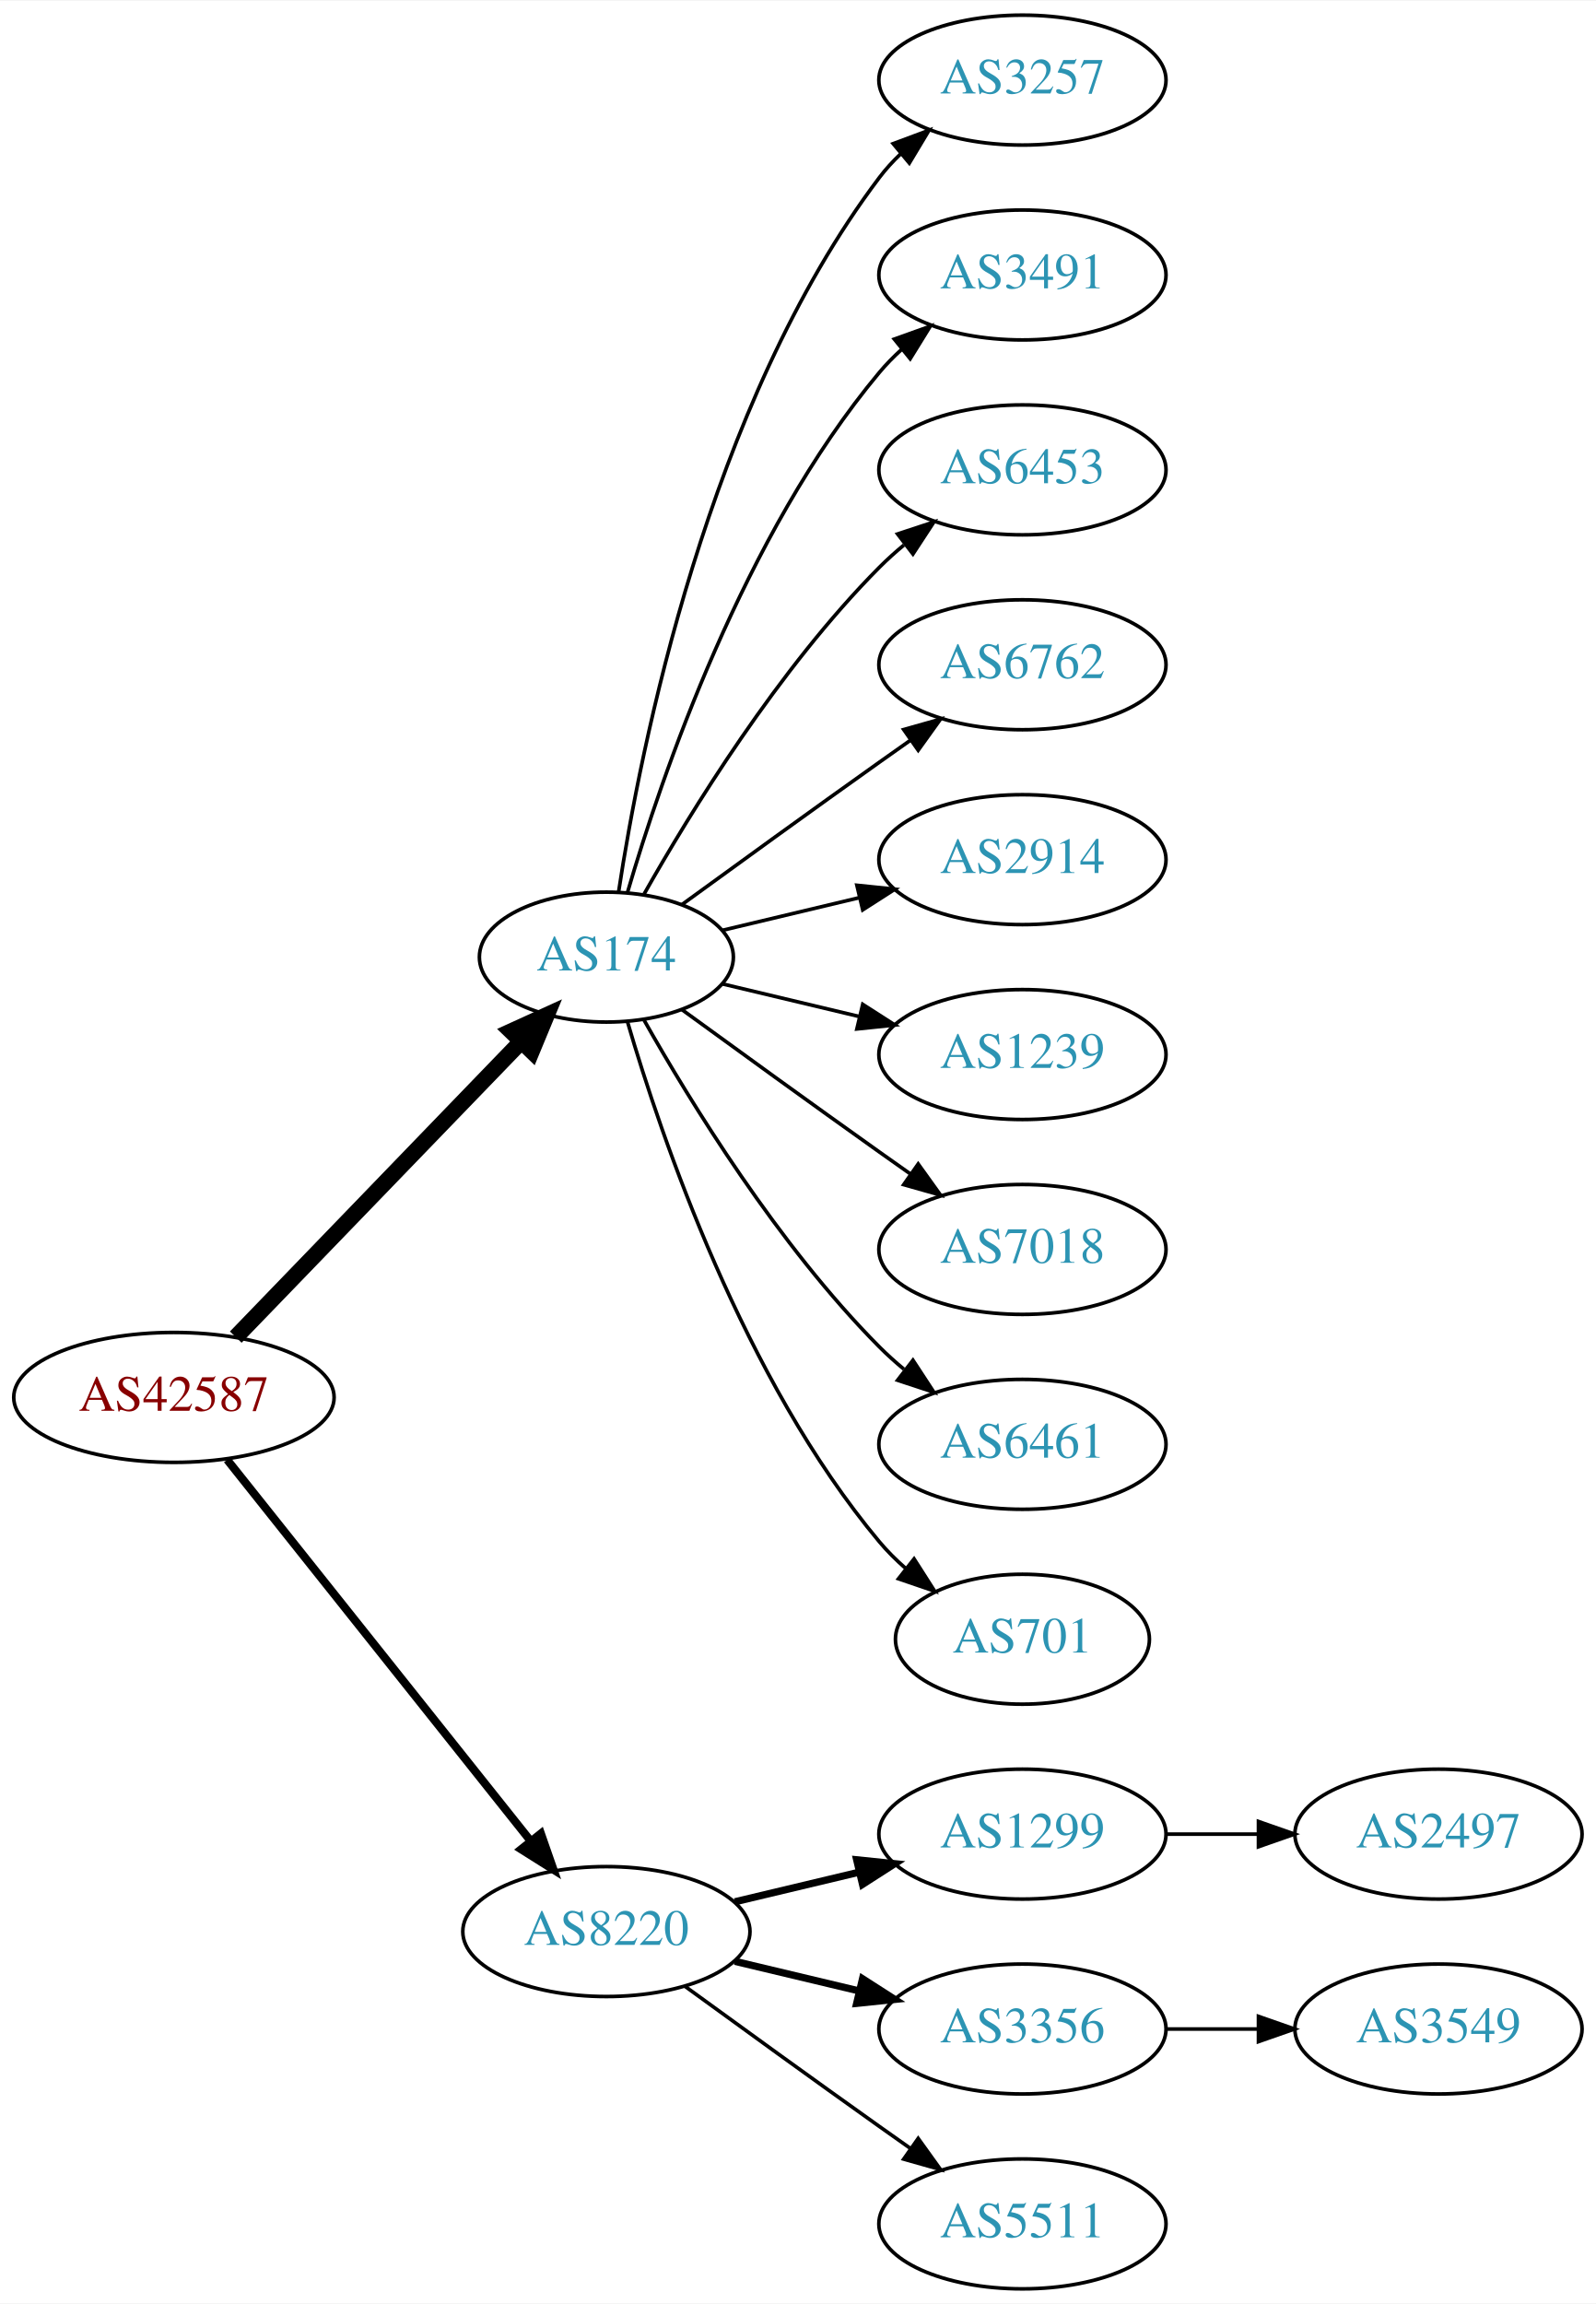
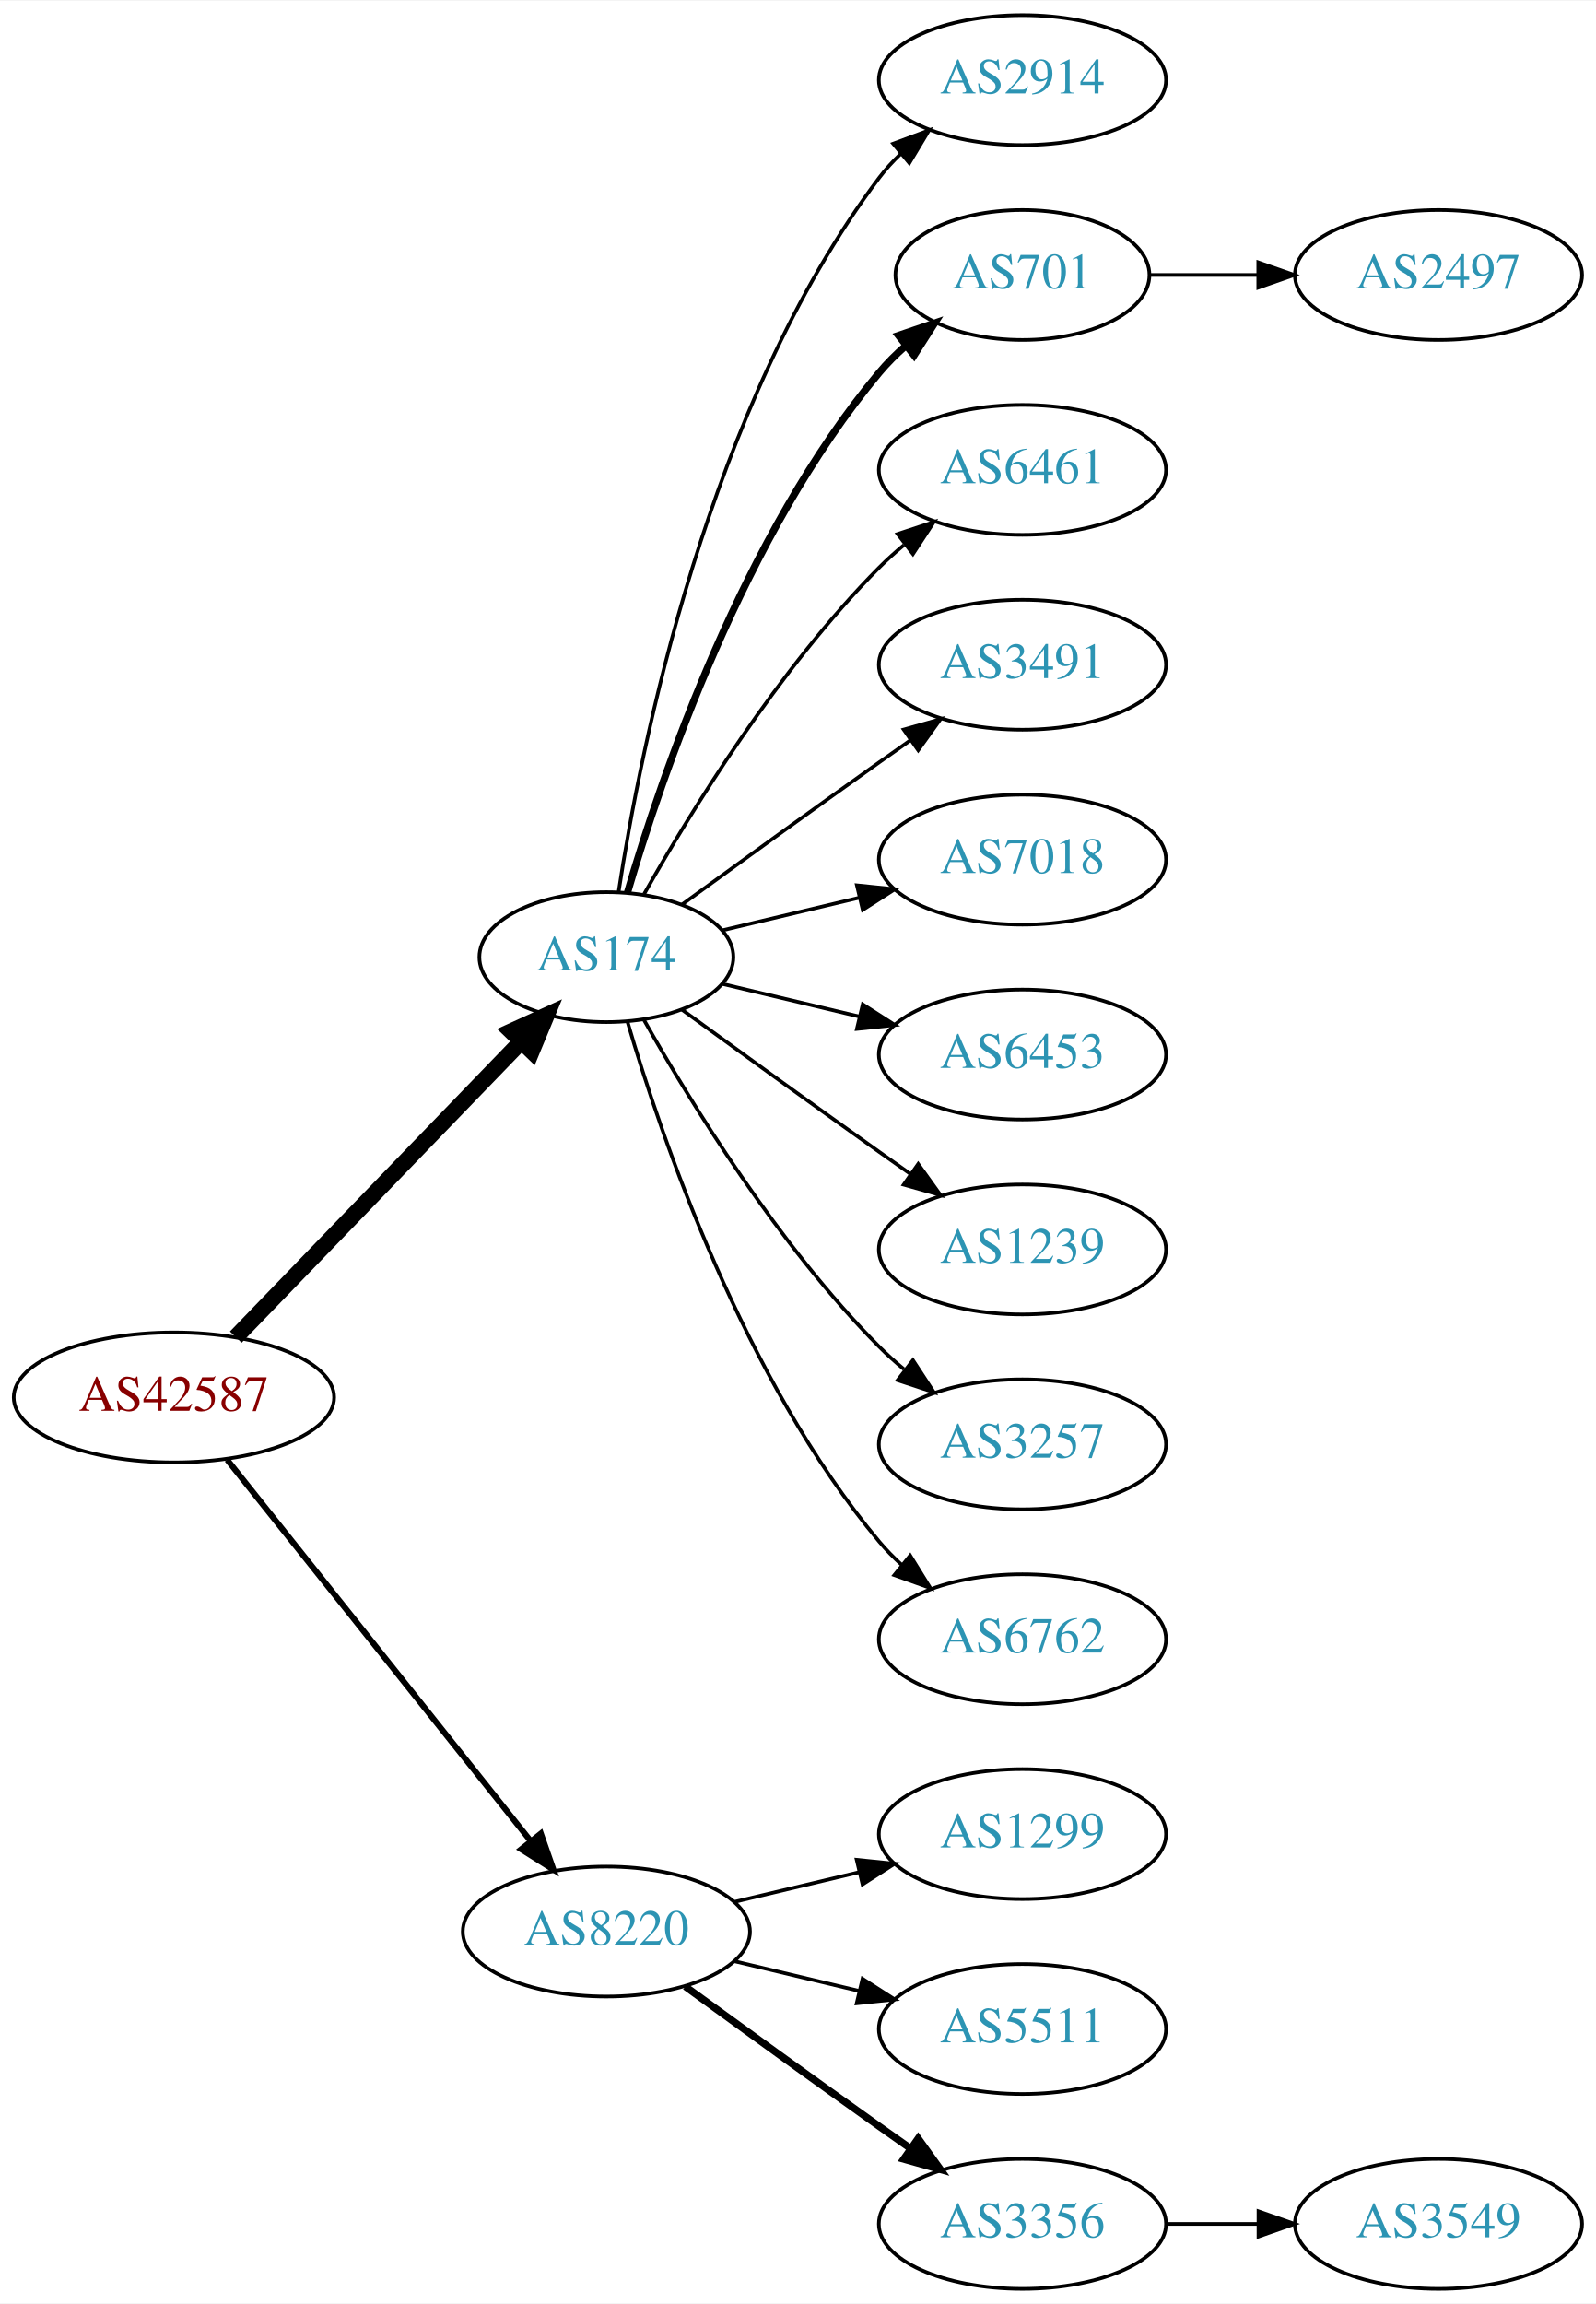
<svg xmlns="http://www.w3.org/2000/svg" xmlns:xlink="http://www.w3.org/1999/xlink" width="442pt" height="638pt" viewBox="0.00 0.00 442.27 638.00">
  <g id="graph0" class="graph" transform="scale(1 1) rotate(0) translate(4 634)">
    <polygon fill="white" stroke="none" points="-4,4 -4,-634 438.271,-634 438.271,4 -4,4" />
    <g id="node1" class="node">
      <g id="a_node1">
        <a xlink:href="/asn/42587" xlink:title="AS42587 ~ Magna Automotive Holding AG [AT]">
          <ellipse fill="#ffffff" stroke="black" cx="44.196" cy="-247" rx="44.393" ry="18" />
          <text text-anchor="middle" x="44.196" y="-243.3" font-family="Times,serif" font-size="14.00" fill="#880000">AS42587</text>
        </a>
      </g>
    </g>
    <g id="node2" class="node">
      <g id="a_node2">
        <a xlink:href="/asn/174" xlink:title="AS174 ~ Cogent Communications [US]">
          <ellipse fill="#ffffff" stroke="black" cx="164.039" cy="-369" rx="35.194" ry="18" />
          <text text-anchor="middle" x="164.039" y="-365.3" font-family="Times,serif" font-size="14.00" fill="#2c94b3">AS174</text>
        </a>
      </g>
    </g>
    <g id="edge1" class="edge">
      <path fill="none" stroke="black" stroke-width="4.5" d="M61.334,-263.708C81.811,-284.907 117.245,-321.59 140.413,-345.576" />
      <polygon fill="black" stroke="black" stroke-width="4.5" points="137.69,-348.425 147.47,-352.882 143.354,-342.954 137.69,-348.425" />
    </g>
    <g id="node3" class="node">
      <g id="a_node3">
        <a xlink:href="/asn/8220" xlink:title="AS8220 ~ COLT [GB]">
          <ellipse fill="#ffffff" stroke="black" cx="164.039" cy="-99" rx="39.794" ry="18" />
          <text text-anchor="middle" x="164.039" y="-95.3" font-family="Times,serif" font-size="14.00" fill="#2c94b3">AS8220</text>
        </a>
      </g>
    </g>
    <g id="edge2" class="edge">
-       <path fill="none" stroke="black" stroke-width="2.25" d="M58.945,-229.733C79.7,-203.666 119.146,-154.126 143.07,-124.079" />
-       <polygon fill="black" stroke="black" stroke-width="2.25" points="145.887,-126.16 149.378,-116.157 140.41,-121.8 145.887,-126.16" />
+       <path fill="none" stroke="black" stroke-width="1.636" d="M58.945,-229.733C79.7,-203.666 119.146,-154.126 143.07,-124.079" />
+       <polygon fill="black" stroke="black" stroke-width="1.636" points="145.887,-126.16 149.378,-116.157 140.41,-121.8 145.887,-126.16" />
    </g>
    <g id="node4" class="node">
      <g id="a_node4">
-         <a xlink:href="/asn/3257" xlink:title="AS3257 ~ GTT [DE]">
+         <a xlink:href="/asn/2914" xlink:title="AS2914 ~ NTT America, Inc. [US]">
          <ellipse fill="#ffffff" stroke="black" cx="279.332" cy="-612" rx="39.794" ry="18" />
-           <text text-anchor="middle" x="279.332" y="-608.3" font-family="Times,serif" font-size="14.00" fill="#2c94b3">AS3257</text>
+           <text text-anchor="middle" x="279.332" y="-608.3" font-family="Times,serif" font-size="14.00" fill="#2c94b3">AS2914</text>
        </a>
      </g>
    </g>
    <g id="edge3" class="edge">
      <path fill="none" stroke="black" d="M167.415,-386.986C173.389,-426.422 192.1,-521.995 239.685,-585 241.442,-587.327 243.459,-589.529 245.629,-591.596" />
      <polygon fill="black" stroke="black" points="243.513,-594.389 253.441,-598.088 247.987,-589.005 243.513,-594.389" />
    </g>
    <g id="node5" class="node">
      <g id="a_node5">
-         <a xlink:href="/asn/3491" xlink:title="AS3491 ~ PCCW Global, Inc. [US]">
-           <ellipse fill="#ffffff" stroke="black" cx="279.332" cy="-558" rx="39.794" ry="18" />
-           <text text-anchor="middle" x="279.332" y="-554.3" font-family="Times,serif" font-size="14.00" fill="#2c94b3">AS3491</text>
+         <a xlink:href="/asn/701" xlink:title="AS701 ~ UUNET [US]">
+           <ellipse fill="#ffffff" stroke="black" cx="279.332" cy="-558" rx="35.194" ry="18" />
+           <text text-anchor="middle" x="279.332" y="-554.3" font-family="Times,serif" font-size="14.00" fill="#2c94b3">AS701</text>
        </a>
      </g>
    </g>
    <g id="edge4" class="edge">
-       <path fill="none" stroke="black" d="M169.913,-387.002C179.227,-418.844 202.043,-485.981 239.685,-531 241.555,-533.237 243.654,-535.374 245.88,-537.396" />
-       <polygon fill="black" stroke="black" points="243.823,-540.234 253.799,-543.804 248.227,-534.793 243.823,-540.234" />
+       <path fill="none" stroke="black" stroke-width="2" d="M169.913,-387.002C179.227,-418.844 202.043,-485.981 239.685,-531 241.838,-533.574 244.292,-536.017 246.896,-538.303" />
+       <polygon fill="black" stroke="black" stroke-width="2" points="244.98,-541.249 255.007,-544.672 249.303,-535.743 244.98,-541.249" />
    </g>
    <g id="node6" class="node">
      <g id="a_node6">
-         <a xlink:href="/asn/6453" xlink:title="AS6453 ~ TATA COMMUNICATIONS (AMERICA) INC [US]">
+         <a xlink:href="/asn/6461" xlink:title="AS6461 ~ Zayo Bandwidth [US]">
          <ellipse fill="#ffffff" stroke="black" cx="279.332" cy="-504" rx="39.794" ry="18" />
-           <text text-anchor="middle" x="279.332" y="-500.3" font-family="Times,serif" font-size="14.00" fill="#2c94b3">AS6453</text>
+           <text text-anchor="middle" x="279.332" y="-500.3" font-family="Times,serif" font-size="14.00" fill="#2c94b3">AS6461</text>
        </a>
      </g>
    </g>
    <g id="edge5" class="edge">
      <path fill="none" stroke="black" d="M174.498,-386.49C187.28,-409.096 211.712,-448.886 239.685,-477 241.796,-479.121 244.092,-481.188 246.477,-483.171" />
      <polygon fill="black" stroke="black" points="244.73,-486.242 254.793,-489.556 248.993,-480.69 244.73,-486.242" />
    </g>
    <g id="node7" class="node">
      <g id="a_node7">
-         <a xlink:href="/asn/6762" xlink:title="AS6762 ~ TELECOM ITALIA SPARKLE S.p.A. [IT]">
+         <a xlink:href="/asn/3491" xlink:title="AS3491 ~ PCCW Global, Inc. [US]">
          <ellipse fill="#ffffff" stroke="black" cx="279.332" cy="-450" rx="39.794" ry="18" />
-           <text text-anchor="middle" x="279.332" y="-446.3" font-family="Times,serif" font-size="14.00" fill="#2c94b3">AS6762</text>
+           <text text-anchor="middle" x="279.332" y="-446.3" font-family="Times,serif" font-size="14.00" fill="#2c94b3">AS3491</text>
        </a>
      </g>
    </g>
    <g id="edge6" class="edge">
      <path fill="none" stroke="black" d="M184.935,-383.529C199.936,-394.45 221.043,-409.747 239.685,-423 242.506,-425.005 245.449,-427.085 248.397,-429.159" />
      <polygon fill="black" stroke="black" points="246.424,-432.05 256.621,-434.926 250.443,-426.319 246.424,-432.05" />
    </g>
    <g id="node8" class="node">
      <g id="a_node8">
-         <a xlink:href="/asn/2914" xlink:title="AS2914 ~ NTT America, Inc. [US]">
+         <a xlink:href="/asn/7018" xlink:title="AS7018 ~ AT&amp;T Services, Inc. [US]">
          <ellipse fill="#ffffff" stroke="black" cx="279.332" cy="-396" rx="39.794" ry="18" />
-           <text text-anchor="middle" x="279.332" y="-392.3" font-family="Times,serif" font-size="14.00" fill="#2c94b3">AS2914</text>
+           <text text-anchor="middle" x="279.332" y="-392.3" font-family="Times,serif" font-size="14.00" fill="#2c94b3">AS7018</text>
        </a>
      </g>
    </g>
    <g id="edge7" class="edge">
      <path fill="none" stroke="black" d="M196.296,-376.449C207.976,-379.233 221.472,-382.449 234.101,-385.459" />
      <polygon fill="black" stroke="black" points="233.454,-388.903 243.993,-387.816 235.077,-382.093 233.454,-388.903" />
    </g>
    <g id="node9" class="node">
      <g id="a_node9">
-         <a xlink:href="/asn/1239" xlink:title="AS1239 ~ Sprint [US]">
+         <a xlink:href="/asn/6453" xlink:title="AS6453 ~ TATA COMMUNICATIONS (AMERICA) INC [US]">
          <ellipse fill="#ffffff" stroke="black" cx="279.332" cy="-342" rx="39.794" ry="18" />
-           <text text-anchor="middle" x="279.332" y="-338.3" font-family="Times,serif" font-size="14.00" fill="#2c94b3">AS1239</text>
+           <text text-anchor="middle" x="279.332" y="-338.3" font-family="Times,serif" font-size="14.00" fill="#2c94b3">AS6453</text>
        </a>
      </g>
    </g>
    <g id="edge8" class="edge">
      <path fill="none" stroke="black" d="M196.296,-361.551C207.976,-358.767 221.472,-355.551 234.101,-352.541" />
      <polygon fill="black" stroke="black" points="235.077,-355.907 243.993,-350.184 233.454,-349.097 235.077,-355.907" />
    </g>
    <g id="node10" class="node">
      <g id="a_node10">
-         <a xlink:href="/asn/7018" xlink:title="AS7018 ~ AT&amp;T Services, Inc. [US]">
+         <a xlink:href="/asn/1239" xlink:title="AS1239 ~ Sprint [US]">
          <ellipse fill="#ffffff" stroke="black" cx="279.332" cy="-288" rx="39.794" ry="18" />
-           <text text-anchor="middle" x="279.332" y="-284.3" font-family="Times,serif" font-size="14.00" fill="#2c94b3">AS7018</text>
+           <text text-anchor="middle" x="279.332" y="-284.3" font-family="Times,serif" font-size="14.00" fill="#2c94b3">AS1239</text>
        </a>
      </g>
    </g>
    <g id="edge9" class="edge">
      <path fill="none" stroke="black" d="M184.935,-354.471C199.936,-343.55 221.043,-328.253 239.685,-315 242.506,-312.995 245.449,-310.915 248.397,-308.841" />
      <polygon fill="black" stroke="black" points="250.443,-311.681 256.621,-303.074 246.424,-305.95 250.443,-311.681" />
    </g>
    <g id="node11" class="node">
      <g id="a_node11">
-         <a xlink:href="/asn/6461" xlink:title="AS6461 ~ Zayo Bandwidth [US]">
+         <a xlink:href="/asn/3257" xlink:title="AS3257 ~ GTT [DE]">
          <ellipse fill="#ffffff" stroke="black" cx="279.332" cy="-234" rx="39.794" ry="18" />
-           <text text-anchor="middle" x="279.332" y="-230.3" font-family="Times,serif" font-size="14.00" fill="#2c94b3">AS6461</text>
+           <text text-anchor="middle" x="279.332" y="-230.3" font-family="Times,serif" font-size="14.00" fill="#2c94b3">AS3257</text>
        </a>
      </g>
    </g>
    <g id="edge10" class="edge">
      <path fill="none" stroke="black" d="M174.498,-351.51C187.28,-328.904 211.712,-289.114 239.685,-261 241.796,-258.879 244.092,-256.812 246.477,-254.829" />
      <polygon fill="black" stroke="black" points="248.993,-257.31 254.793,-248.444 244.73,-251.758 248.993,-257.31" />
    </g>
    <g id="node12" class="node">
      <g id="a_node12">
-         <a xlink:href="/asn/701" xlink:title="AS701 ~ UUNET [US]">
-           <ellipse fill="#ffffff" stroke="black" cx="279.332" cy="-180" rx="35.194" ry="18" />
-           <text text-anchor="middle" x="279.332" y="-176.3" font-family="Times,serif" font-size="14.00" fill="#2c94b3">AS701</text>
+         <a xlink:href="/asn/6762" xlink:title="AS6762 ~ TELECOM ITALIA SPARKLE S.p.A. [IT]">
+           <ellipse fill="#ffffff" stroke="black" cx="279.332" cy="-180" rx="39.794" ry="18" />
+           <text text-anchor="middle" x="279.332" y="-176.3" font-family="Times,serif" font-size="14.00" fill="#2c94b3">AS6762</text>
        </a>
      </g>
    </g>
    <g id="edge11" class="edge">
-       <path fill="none" stroke="black" d="M169.913,-350.998C179.227,-319.156 202.043,-252.019 239.685,-207 241.838,-204.426 244.292,-201.983 246.896,-199.697" />
-       <polygon fill="black" stroke="black" points="249.303,-202.257 255.007,-193.328 244.98,-196.751 249.303,-202.257" />
-     </g>
-     <g id="node13" class="node">
-       <g id="a_node13">
+       <path fill="none" stroke="black" d="M169.913,-350.998C179.227,-319.156 202.043,-252.019 239.685,-207 241.555,-204.763 243.654,-202.626 245.88,-200.604" />
+       <polygon fill="black" stroke="black" points="248.227,-203.207 253.799,-194.196 243.823,-197.766 248.227,-203.207" />
+     </g>
+     <g id="node14" class="node">
+       <g id="a_node14">
        <a xlink:href="/asn/1299" xlink:title="AS1299 ~ Telia Carrier [EU]">
          <ellipse fill="#ffffff" stroke="black" cx="279.332" cy="-126" rx="39.794" ry="18" />
          <text text-anchor="middle" x="279.332" y="-122.3" font-family="Times,serif" font-size="14.00" fill="#2c94b3">AS1299</text>
        </a>
      </g>
    </g>
-     <g id="edge12" class="edge">
-       <path fill="none" stroke="black" stroke-width="2" d="M199.646,-107.248C210.517,-109.838 222.671,-112.735 234.114,-115.462" />
-       <polygon fill="black" stroke="black" stroke-width="2" points="233.397,-118.889 243.936,-117.803 235.02,-112.08 233.397,-118.889" />
-     </g>
-     <g id="node14" class="node">
-       <g id="a_node14">
-         <a xlink:href="/asn/3356" xlink:title="AS3356 ~ Level 3 Parent, LLC [US]">
-           <ellipse fill="#ffffff" stroke="black" cx="279.332" cy="-72" rx="39.794" ry="18" />
-           <text text-anchor="middle" x="279.332" y="-68.3" font-family="Times,serif" font-size="14.00" fill="#2c94b3">AS3356</text>
-         </a>
-       </g>
-     </g>
    <g id="edge13" class="edge">
-       <path fill="none" stroke="black" stroke-width="2" d="M199.646,-90.752C210.517,-88.162 222.671,-85.265 234.114,-82.538" />
-       <polygon fill="black" stroke="black" stroke-width="2" points="235.02,-85.92 243.936,-80.197 233.397,-79.111 235.02,-85.92" />
+       <path fill="none" stroke="black" d="M199.646,-107.248C210.517,-109.838 222.671,-112.735 234.114,-115.462" />
+       <polygon fill="black" stroke="black" points="233.397,-118.889 243.936,-117.803 235.02,-112.08 233.397,-118.889" />
    </g>
    <g id="node15" class="node">
      <g id="a_node15">
        <a xlink:href="/asn/5511" xlink:title="AS5511 ~ Orange S.A. [FR]">
+           <ellipse fill="#ffffff" stroke="black" cx="279.332" cy="-72" rx="39.794" ry="18" />
+           <text text-anchor="middle" x="279.332" y="-68.3" font-family="Times,serif" font-size="14.00" fill="#2c94b3">AS5511</text>
+         </a>
+       </g>
+     </g>
+     <g id="edge14" class="edge">
+       <path fill="none" stroke="black" d="M199.646,-90.752C210.517,-88.162 222.671,-85.265 234.114,-82.538" />
+       <polygon fill="black" stroke="black" points="235.02,-85.92 243.936,-80.197 233.397,-79.111 235.02,-85.92" />
+     </g>
+     <g id="node16" class="node">
+       <g id="a_node16">
+         <a xlink:href="/asn/3356" xlink:title="AS3356 ~ Level 3 Parent, LLC [US]">
          <ellipse fill="#ffffff" stroke="black" cx="279.332" cy="-18" rx="39.794" ry="18" />
-           <text text-anchor="middle" x="279.332" y="-14.3" font-family="Times,serif" font-size="14.00" fill="#2c94b3">AS5511</text>
-         </a>
-       </g>
-     </g>
-     <g id="edge14" class="edge">
-       <path fill="none" stroke="black" d="M185.887,-83.778C200.821,-72.909 221.435,-57.975 239.685,-45 242.506,-42.995 245.449,-40.915 248.397,-38.841" />
-       <polygon fill="black" stroke="black" points="250.443,-41.681 256.621,-33.074 246.424,-35.95 250.443,-41.681" />
+           <text text-anchor="middle" x="279.332" y="-14.3" font-family="Times,serif" font-size="14.00" fill="#2c94b3">AS3356</text>
+         </a>
+       </g>
+     </g>
+     <g id="edge15" class="edge">
+       <path fill="none" stroke="black" stroke-width="2" d="M185.887,-83.778C200.821,-72.909 221.435,-57.975 239.685,-45 242.506,-42.995 245.449,-40.915 248.397,-38.841" />
+       <polygon fill="black" stroke="black" stroke-width="2" points="250.443,-41.681 256.621,-33.074 246.424,-35.95 250.443,-41.681" />
+     </g>
+     <g id="node13" class="node">
+       <g id="a_node13">
+         <a xlink:href="/asn/2497" xlink:title="AS2497 ~ Internet Initiative Japan Inc. [JP]">
+           <ellipse fill="#ffffff" stroke="black" cx="394.625" cy="-558" rx="39.794" ry="18" />
+           <text text-anchor="middle" x="394.625" y="-554.3" font-family="Times,serif" font-size="14.00" fill="#2c94b3">AS2497</text>
+         </a>
+       </g>
+     </g>
+     <g id="edge12" class="edge">
+       <path fill="none" stroke="black" d="M314.631,-558C324.008,-558 334.358,-558 344.393,-558" />
+       <polygon fill="black" stroke="black" points="344.681,-561.5 354.681,-558 344.681,-554.5 344.681,-561.5" />
    </g>
    <g id="node17" class="node">
      <g id="a_node17">
-         <a xlink:href="/asn/2497" xlink:title="AS2497 ~ Internet Initiative Japan Inc. [JP]">
-           <ellipse fill="#ffffff" stroke="black" cx="394.625" cy="-126" rx="39.794" ry="18" />
-           <text text-anchor="middle" x="394.625" y="-122.3" font-family="Times,serif" font-size="14.00" fill="#2c94b3">AS2497</text>
+         <a xlink:href="/asn/3549" xlink:title="AS3549 ~ Level 3 Parent, LLC [US]">
+           <ellipse fill="#ffffff" stroke="black" cx="394.625" cy="-18" rx="39.794" ry="18" />
+           <text text-anchor="middle" x="394.625" y="-14.3" font-family="Times,serif" font-size="14.00" fill="#2c94b3">AS3549</text>
        </a>
      </g>
    </g>
    <g id="edge16" class="edge">
-       <path fill="none" stroke="black" d="M319.004,-126C327.207,-126 335.971,-126 344.503,-126" />
-       <polygon fill="black" stroke="black" points="344.742,-129.5 354.742,-126 344.742,-122.5 344.742,-129.5" />
-     </g>
-     <g id="node16" class="node">
-       <g id="a_node16">
-         <a xlink:href="/asn/3549" xlink:title="AS3549 ~ Level 3 Parent, LLC [US]">
-           <ellipse fill="#ffffff" stroke="black" cx="394.625" cy="-72" rx="39.794" ry="18" />
-           <text text-anchor="middle" x="394.625" y="-68.3" font-family="Times,serif" font-size="14.00" fill="#2c94b3">AS3549</text>
-         </a>
-       </g>
-     </g>
-     <g id="edge15" class="edge">
-       <path fill="none" stroke="black" d="M319.004,-72C327.207,-72 335.971,-72 344.503,-72" />
-       <polygon fill="black" stroke="black" points="344.742,-75.5 354.742,-72 344.742,-68.5 344.742,-75.5" />
+       <path fill="none" stroke="black" d="M319.004,-18C327.207,-18 335.971,-18 344.503,-18" />
+       <polygon fill="black" stroke="black" points="344.742,-21.5 354.742,-18 344.742,-14.5 344.742,-21.5" />
    </g>
  </g>
</svg>
